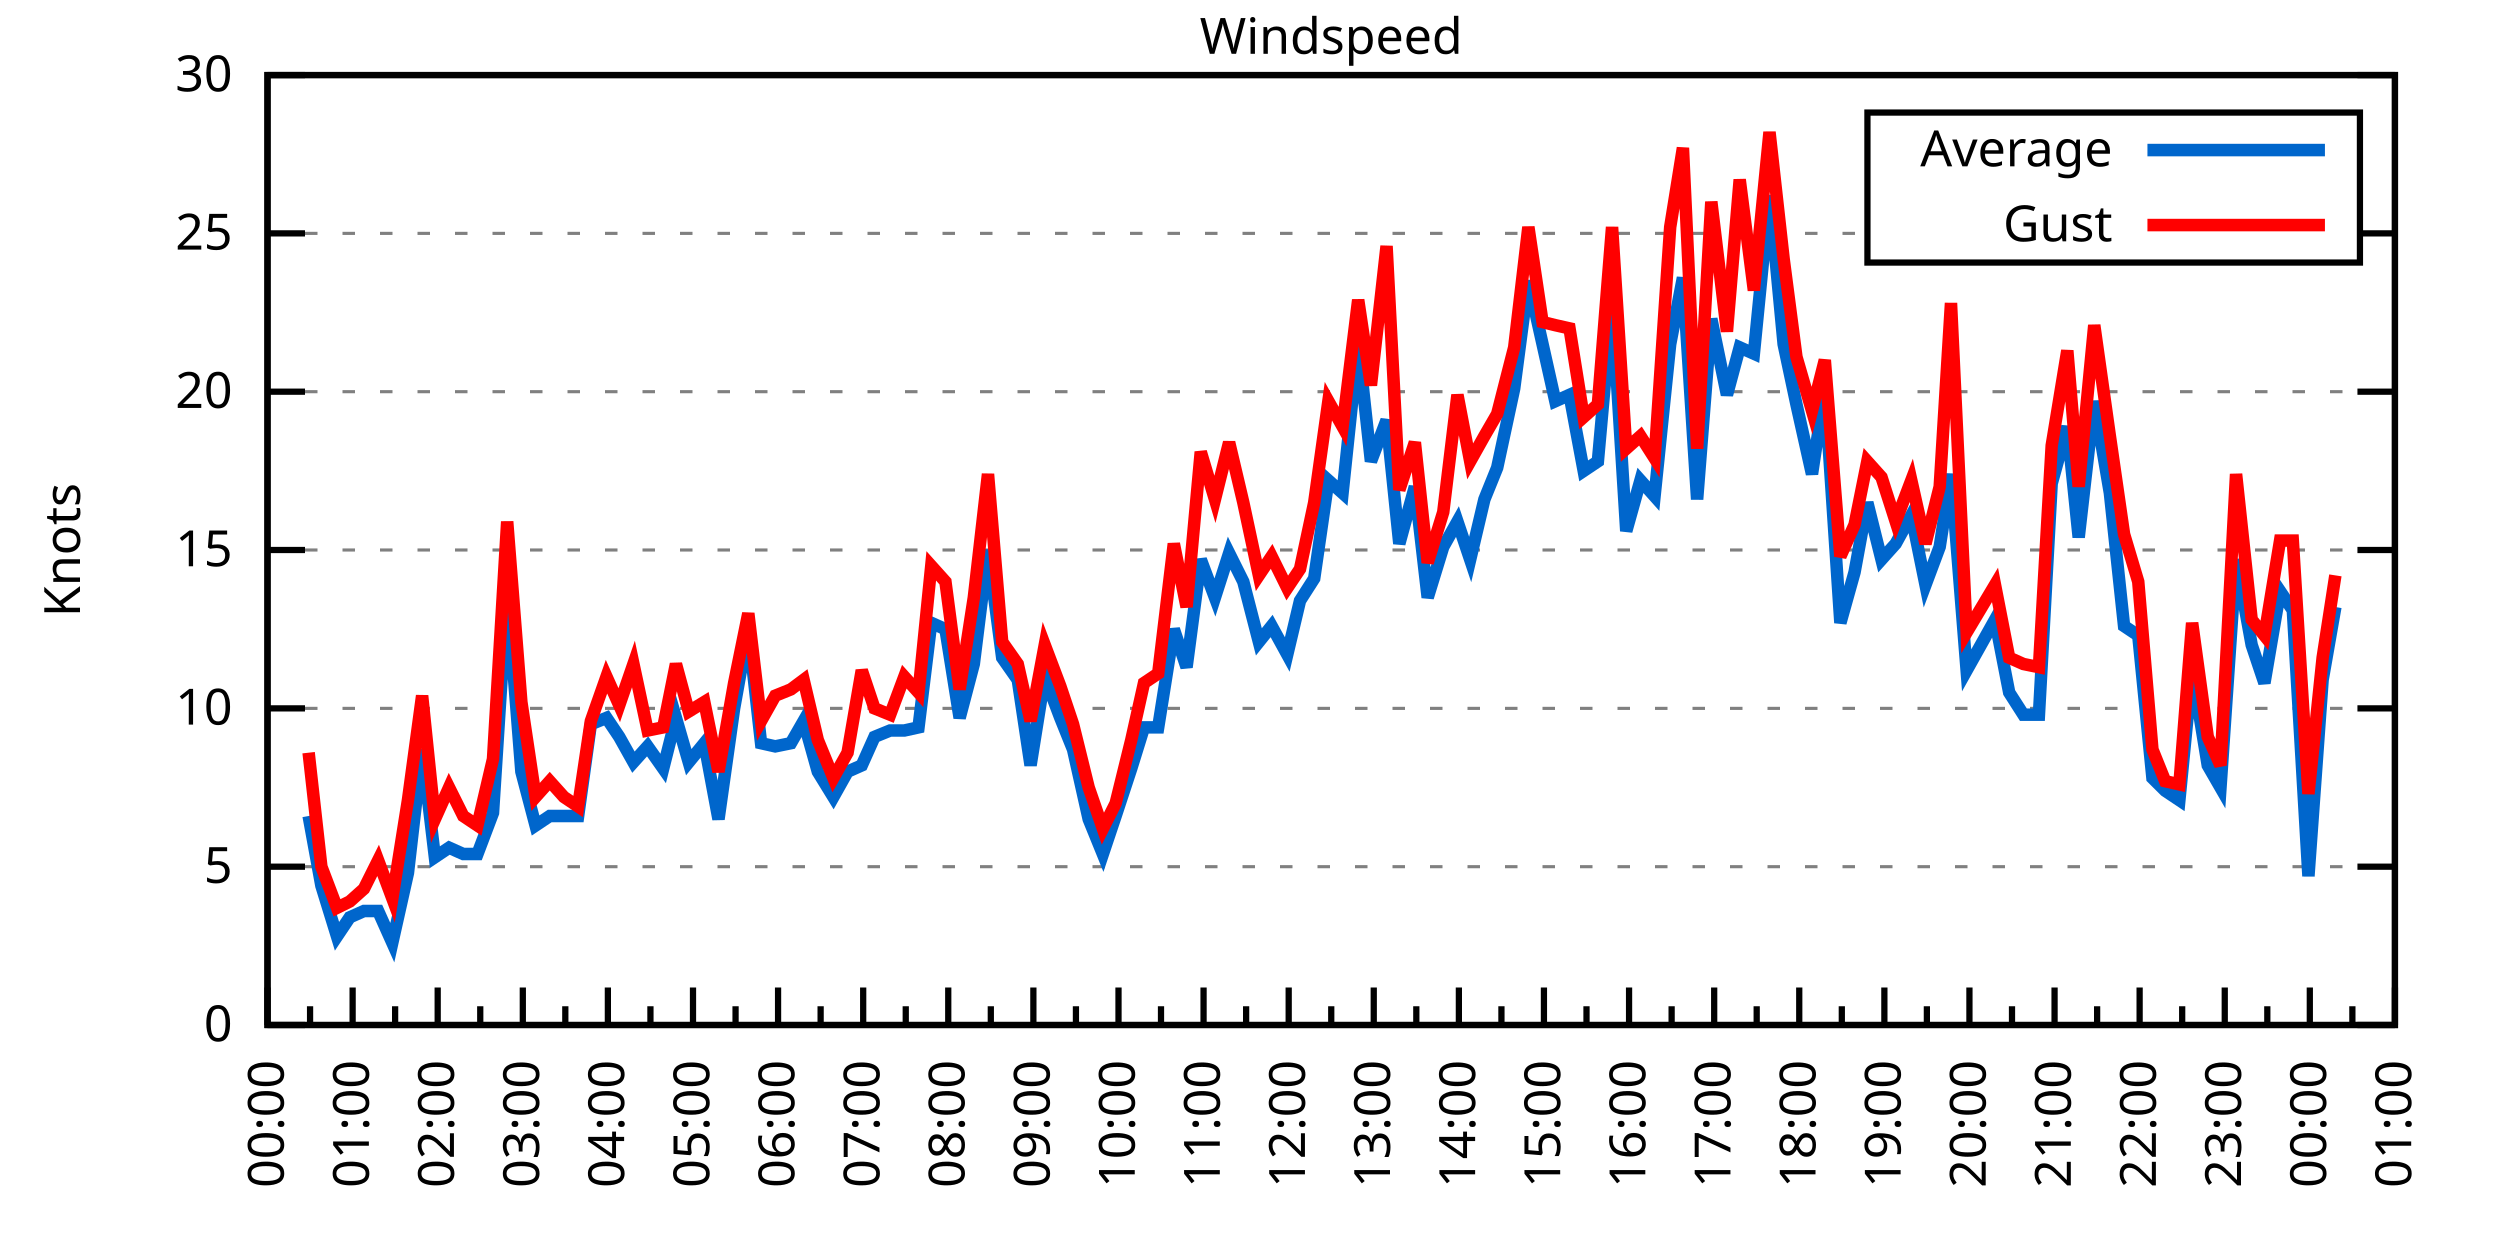
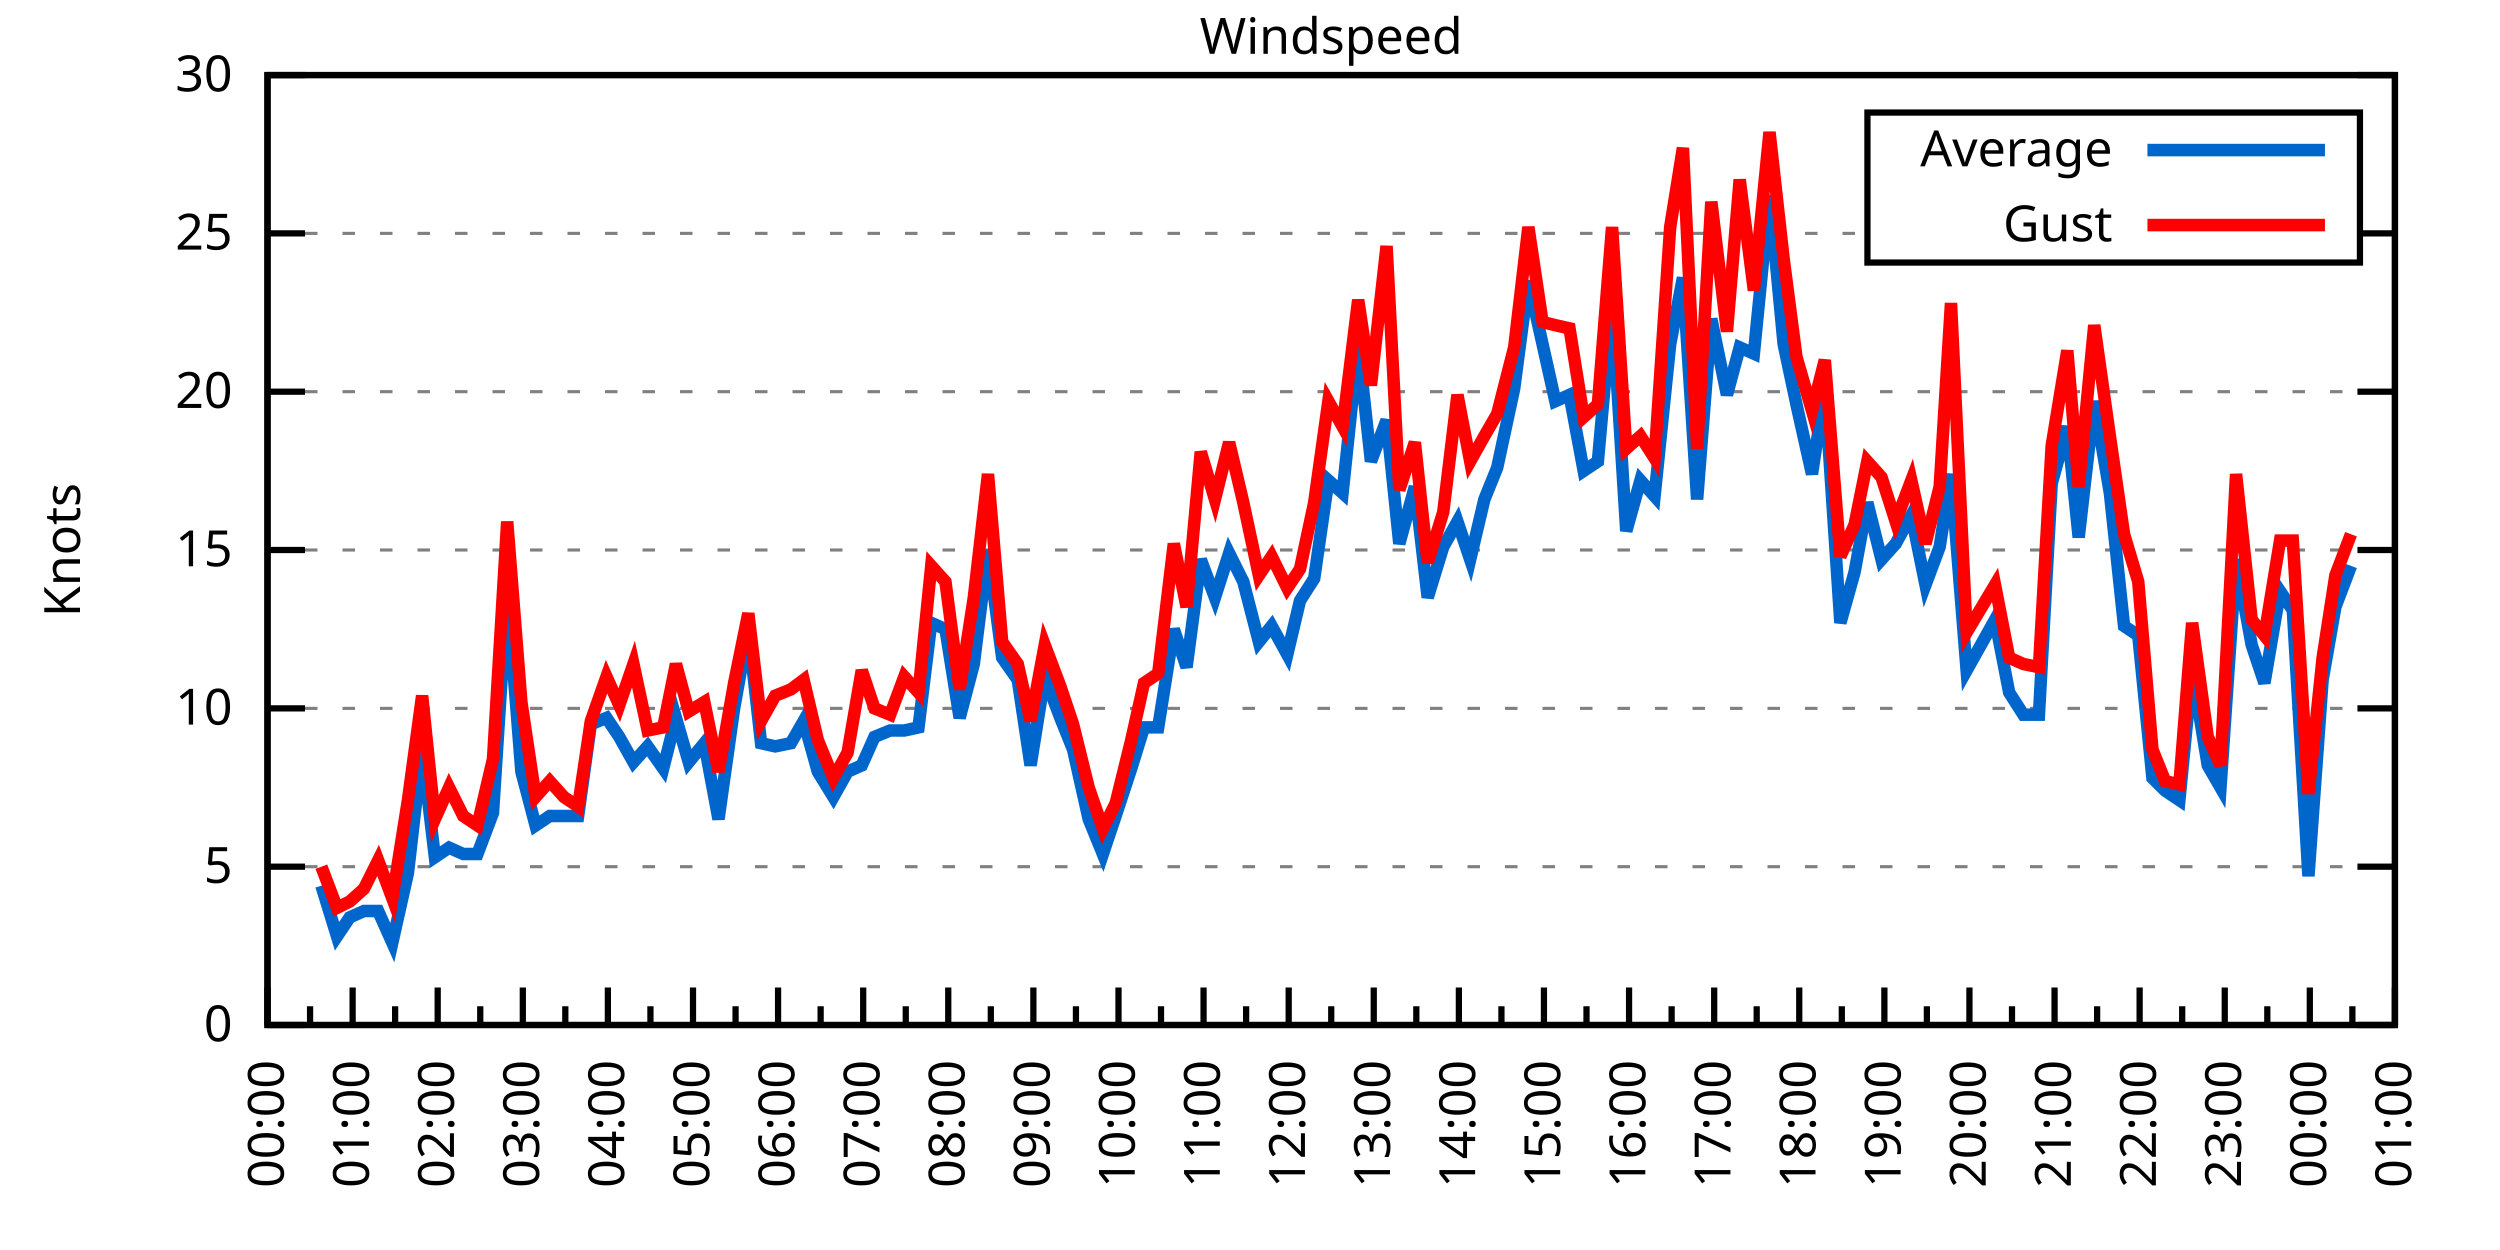
<svg xmlns="http://www.w3.org/2000/svg" xmlns:xlink="http://www.w3.org/1999/xlink" width="400" height="200" viewBox="0 0 400 200">
  <g id="gnuplot_canvas">
    <rect x="0" y="0" width="400" height="200" fill="none" />
    <defs>
      <circle id="gpDot" r="0.5" stroke-width="0.5" stroke="currentColor" />
      <path id="gpPt0" stroke-width="0.333" stroke="currentColor" d="M-1,0 h2 M0,-1 v2" />
      <path id="gpPt1" stroke-width="0.333" stroke="currentColor" d="M-1,-1 L1,1 M1,-1 L-1,1" />
      <path id="gpPt2" stroke-width="0.333" stroke="currentColor" d="M-1,0 L1,0 M0,-1 L0,1 M-1,-1 L1,1 M-1,1 L1,-1" />
      <rect id="gpPt3" stroke-width="0.333" stroke="currentColor" x="-1" y="-1" width="2" height="2" />
      <rect id="gpPt4" stroke-width="0.333" stroke="currentColor" fill="currentColor" x="-1" y="-1" width="2" height="2" />
      <circle id="gpPt5" stroke-width="0.333" stroke="currentColor" cx="0" cy="0" r="1" />
      <use xlink:href="#gpPt5" id="gpPt6" fill="currentColor" stroke="none" />
      <path id="gpPt7" stroke-width="0.333" stroke="currentColor" d="M0,-1.33 L-1.33,0.67 L1.33,0.67 z" />
      <use xlink:href="#gpPt7" id="gpPt8" fill="currentColor" stroke="none" />
      <use xlink:href="#gpPt7" id="gpPt9" stroke="currentColor" transform="rotate(180)" />
      <use xlink:href="#gpPt9" id="gpPt10" fill="currentColor" stroke="none" />
      <use xlink:href="#gpPt3" id="gpPt11" stroke="currentColor" transform="rotate(45)" />
      <use xlink:href="#gpPt11" id="gpPt12" fill="currentColor" stroke="none" />
      <path id="gpPt13" stroke-width="0.333" stroke="currentColor" d="M0,1.330 L1.265,0.411 L0.782,-1.067 L-0.782,-1.076 L-1.265,0.411 z" />
      <use xlink:href="#gpPt13" id="gpPt14" fill="currentColor" stroke="none" />
      <filter id="textbox" filterUnits="objectBoundingBox" x="0" y="0" height="1" width="1">
        <feFlood flood-color="white" flood-opacity="1" result="bgnd" />
        <feComposite in="SourceGraphic" in2="bgnd" operator="atop" />
      </filter>
      <filter id="greybox" filterUnits="objectBoundingBox" x="0" y="0" height="1" width="1">
        <feFlood flood-color="lightgrey" flood-opacity="1" result="grey" />
        <feComposite in="SourceGraphic" in2="grey" operator="atop" />
      </filter>
    </defs>
    <g fill="none" color="white" stroke="currentColor" stroke-width="1.00" stroke-linecap="butt" stroke-linejoin="miter">
</g>
    <g fill="none" color="black" stroke="currentColor" stroke-width="1.00" stroke-linecap="butt" stroke-linejoin="miter">
      <g stroke="none" shape-rendering="crispEdges">
        <polygon fill="rgb(255, 255, 255)" points="42.80,164.00 383.18,164.00 383.18,12.02 42.80,12.02 " />
      </g>
    </g>
    <g fill="none" color="black" stroke="currentColor" stroke-width="1.00" stroke-linecap="butt" stroke-linejoin="miter">
</g>
    <g fill="none" color="black" stroke="black" stroke-width="0.50" stroke-linecap="butt" stroke-linejoin="miter">
</g>
    <g fill="none" color="gray" stroke="currentColor" stroke-width="0.50" stroke-linecap="butt" stroke-linejoin="miter">
      <path stroke="gray" stroke-dasharray="2,4" class="gridline" d="M42.80,164.00 L383.19,164.00  " />
    </g>
    <g fill="none" color="gray" stroke="gray" stroke-width="1.00" stroke-linecap="butt" stroke-linejoin="miter">
</g>
    <g fill="none" color="black" stroke="currentColor" stroke-width="1.00" stroke-linecap="butt" stroke-linejoin="miter">
      <path stroke="black" d="M42.80,164.00 L48.80,164.00 M383.19,164.00 L377.19,164.00  " />
      <g transform="translate(37.20,166.60)" stroke="none" fill="black" font-family="Sans" font-size="8.00" text-anchor="end">
        <text>
          <tspan font-family="Sans"> 0</tspan>
        </text>
      </g>
    </g>
    <g fill="none" color="black" stroke="currentColor" stroke-width="1.00" stroke-linecap="butt" stroke-linejoin="miter">
</g>
    <g fill="none" color="black" stroke="black" stroke-width="0.50" stroke-linecap="butt" stroke-linejoin="miter">
</g>
    <g fill="none" color="gray" stroke="currentColor" stroke-width="0.50" stroke-linecap="butt" stroke-linejoin="miter">
      <path stroke="gray" stroke-dasharray="2,4" class="gridline" d="M42.80,138.67 L383.19,138.67  " />
    </g>
    <g fill="none" color="gray" stroke="gray" stroke-width="1.00" stroke-linecap="butt" stroke-linejoin="miter">
</g>
    <g fill="none" color="black" stroke="currentColor" stroke-width="1.00" stroke-linecap="butt" stroke-linejoin="miter">
      <path stroke="black" d="M42.80,138.67 L48.80,138.67 M383.19,138.67 L377.19,138.67  " />
      <g transform="translate(37.20,141.27)" stroke="none" fill="black" font-family="Sans" font-size="8.00" text-anchor="end">
        <text>
          <tspan font-family="Sans"> 5</tspan>
        </text>
      </g>
    </g>
    <g fill="none" color="black" stroke="currentColor" stroke-width="1.00" stroke-linecap="butt" stroke-linejoin="miter">
</g>
    <g fill="none" color="black" stroke="black" stroke-width="0.50" stroke-linecap="butt" stroke-linejoin="miter">
</g>
    <g fill="none" color="gray" stroke="currentColor" stroke-width="0.50" stroke-linecap="butt" stroke-linejoin="miter">
      <path stroke="gray" stroke-dasharray="2,4" class="gridline" d="M42.80,113.34 L383.19,113.34  " />
    </g>
    <g fill="none" color="gray" stroke="gray" stroke-width="1.00" stroke-linecap="butt" stroke-linejoin="miter">
</g>
    <g fill="none" color="black" stroke="currentColor" stroke-width="1.00" stroke-linecap="butt" stroke-linejoin="miter">
      <path stroke="black" d="M42.80,113.34 L48.80,113.34 M383.19,113.34 L377.19,113.34  " />
      <g transform="translate(37.20,115.94)" stroke="none" fill="black" font-family="Sans" font-size="8.00" text-anchor="end">
        <text>
          <tspan font-family="Sans"> 10</tspan>
        </text>
      </g>
    </g>
    <g fill="none" color="black" stroke="currentColor" stroke-width="1.00" stroke-linecap="butt" stroke-linejoin="miter">
</g>
    <g fill="none" color="black" stroke="black" stroke-width="0.50" stroke-linecap="butt" stroke-linejoin="miter">
</g>
    <g fill="none" color="gray" stroke="currentColor" stroke-width="0.50" stroke-linecap="butt" stroke-linejoin="miter">
      <path stroke="gray" stroke-dasharray="2,4" class="gridline" d="M42.80,88.00 L383.19,88.00  " />
    </g>
    <g fill="none" color="gray" stroke="gray" stroke-width="1.00" stroke-linecap="butt" stroke-linejoin="miter">
</g>
    <g fill="none" color="black" stroke="currentColor" stroke-width="1.00" stroke-linecap="butt" stroke-linejoin="miter">
      <path stroke="black" d="M42.80,88.00 L48.80,88.00 M383.19,88.00 L377.19,88.00  " />
      <g transform="translate(37.20,90.60)" stroke="none" fill="black" font-family="Sans" font-size="8.00" text-anchor="end">
        <text>
          <tspan font-family="Sans"> 15</tspan>
        </text>
      </g>
    </g>
    <g fill="none" color="black" stroke="currentColor" stroke-width="1.00" stroke-linecap="butt" stroke-linejoin="miter">
</g>
    <g fill="none" color="black" stroke="black" stroke-width="0.50" stroke-linecap="butt" stroke-linejoin="miter">
</g>
    <g fill="none" color="gray" stroke="currentColor" stroke-width="0.50" stroke-linecap="butt" stroke-linejoin="miter">
      <path stroke="gray" stroke-dasharray="2,4" class="gridline" d="M42.80,62.67 L383.19,62.67  " />
    </g>
    <g fill="none" color="gray" stroke="gray" stroke-width="1.00" stroke-linecap="butt" stroke-linejoin="miter">
</g>
    <g fill="none" color="black" stroke="currentColor" stroke-width="1.00" stroke-linecap="butt" stroke-linejoin="miter">
      <path stroke="black" d="M42.80,62.67 L48.80,62.67 M383.19,62.67 L377.19,62.67  " />
      <g transform="translate(37.20,65.27)" stroke="none" fill="black" font-family="Sans" font-size="8.00" text-anchor="end">
        <text>
          <tspan font-family="Sans"> 20</tspan>
        </text>
      </g>
    </g>
    <g fill="none" color="black" stroke="currentColor" stroke-width="1.00" stroke-linecap="butt" stroke-linejoin="miter">
</g>
    <g fill="none" color="black" stroke="black" stroke-width="0.50" stroke-linecap="butt" stroke-linejoin="miter">
</g>
    <g fill="none" color="gray" stroke="currentColor" stroke-width="0.50" stroke-linecap="butt" stroke-linejoin="miter">
      <path stroke="gray" stroke-dasharray="2,4" class="gridline" d="M42.80,37.34 L298.79,37.34 M377.59,37.34 L383.19,37.34  " />
    </g>
    <g fill="none" color="gray" stroke="gray" stroke-width="1.00" stroke-linecap="butt" stroke-linejoin="miter">
</g>
    <g fill="none" color="black" stroke="currentColor" stroke-width="1.00" stroke-linecap="butt" stroke-linejoin="miter">
      <path stroke="black" d="M42.80,37.34 L48.80,37.34 M383.19,37.34 L377.19,37.34  " />
      <g transform="translate(37.20,39.94)" stroke="none" fill="black" font-family="Sans" font-size="8.00" text-anchor="end">
        <text>
          <tspan font-family="Sans"> 25</tspan>
        </text>
      </g>
    </g>
    <g fill="none" color="black" stroke="currentColor" stroke-width="1.00" stroke-linecap="butt" stroke-linejoin="miter">
</g>
    <g fill="none" color="black" stroke="black" stroke-width="0.50" stroke-linecap="butt" stroke-linejoin="miter">
</g>
    <g fill="none" color="gray" stroke="currentColor" stroke-width="0.50" stroke-linecap="butt" stroke-linejoin="miter">
      <path stroke="gray" stroke-dasharray="2,4" class="gridline" d="M42.80,12.01 L383.19,12.01  " />
    </g>
    <g fill="none" color="gray" stroke="gray" stroke-width="1.00" stroke-linecap="butt" stroke-linejoin="miter">
</g>
    <g fill="none" color="black" stroke="currentColor" stroke-width="1.00" stroke-linecap="butt" stroke-linejoin="miter">
      <path stroke="black" d="M42.80,12.01 L48.80,12.01 M383.19,12.01 L377.19,12.01  " />
      <g transform="translate(37.20,14.61)" stroke="none" fill="black" font-family="Sans" font-size="8.00" text-anchor="end">
        <text>
          <tspan font-family="Sans"> 30</tspan>
        </text>
      </g>
    </g>
    <g fill="none" color="black" stroke="currentColor" stroke-width="1.00" stroke-linecap="butt" stroke-linejoin="miter">
      <path stroke="black" d="M42.80,164.00 L42.80,158.00  " />
      <g transform="translate(45.40,169.60) rotate(270)" stroke="none" fill="black" font-family="Sans" font-size="8.00" text-anchor="end">
        <text>
          <tspan font-family="Sans">00:00</tspan>
        </text>
      </g>
    </g>
    <g fill="none" color="black" stroke="currentColor" stroke-width="1.00" stroke-linecap="butt" stroke-linejoin="miter">
      <path stroke="black" d="M49.61,164.00 L49.61,161.00 M56.42,164.00 L56.42,158.00  " />
      <g transform="translate(59.02,169.60) rotate(270)" stroke="none" fill="black" font-family="Sans" font-size="8.00" text-anchor="end">
        <text>
          <tspan font-family="Sans">01:00</tspan>
        </text>
      </g>
    </g>
    <g fill="none" color="black" stroke="currentColor" stroke-width="1.00" stroke-linecap="butt" stroke-linejoin="miter">
      <path stroke="black" d="M63.22,164.00 L63.22,161.00 M70.03,164.00 L70.03,158.00  " />
      <g transform="translate(72.63,169.60) rotate(270)" stroke="none" fill="black" font-family="Sans" font-size="8.00" text-anchor="end">
        <text>
          <tspan font-family="Sans">02:00</tspan>
        </text>
      </g>
    </g>
    <g fill="none" color="black" stroke="currentColor" stroke-width="1.00" stroke-linecap="butt" stroke-linejoin="miter">
      <path stroke="black" d="M76.84,164.00 L76.84,161.00 M83.65,164.00 L83.65,158.00  " />
      <g transform="translate(86.25,169.60) rotate(270)" stroke="none" fill="black" font-family="Sans" font-size="8.00" text-anchor="end">
        <text>
          <tspan font-family="Sans">03:00</tspan>
        </text>
      </g>
    </g>
    <g fill="none" color="black" stroke="currentColor" stroke-width="1.00" stroke-linecap="butt" stroke-linejoin="miter">
      <path stroke="black" d="M90.45,164.00 L90.45,161.00 M97.26,164.00 L97.26,158.00  " />
      <g transform="translate(99.86,169.60) rotate(270)" stroke="none" fill="black" font-family="Sans" font-size="8.00" text-anchor="end">
        <text>
          <tspan font-family="Sans">04:00</tspan>
        </text>
      </g>
    </g>
    <g fill="none" color="black" stroke="currentColor" stroke-width="1.00" stroke-linecap="butt" stroke-linejoin="miter">
      <path stroke="black" d="M104.07,164.00 L104.07,161.00 M110.88,164.00 L110.88,158.00  " />
      <g transform="translate(113.48,169.60) rotate(270)" stroke="none" fill="black" font-family="Sans" font-size="8.00" text-anchor="end">
        <text>
          <tspan font-family="Sans">05:00</tspan>
        </text>
      </g>
    </g>
    <g fill="none" color="black" stroke="currentColor" stroke-width="1.00" stroke-linecap="butt" stroke-linejoin="miter">
      <path stroke="black" d="M117.69,164.00 L117.69,161.00 M124.49,164.00 L124.49,158.00  " />
      <g transform="translate(127.09,169.60) rotate(270)" stroke="none" fill="black" font-family="Sans" font-size="8.00" text-anchor="end">
        <text>
          <tspan font-family="Sans">06:00</tspan>
        </text>
      </g>
    </g>
    <g fill="none" color="black" stroke="currentColor" stroke-width="1.00" stroke-linecap="butt" stroke-linejoin="miter">
      <path stroke="black" d="M131.30,164.00 L131.30,161.00 M138.11,164.00 L138.11,158.00  " />
      <g transform="translate(140.71,169.60) rotate(270)" stroke="none" fill="black" font-family="Sans" font-size="8.00" text-anchor="end">
        <text>
          <tspan font-family="Sans">07:00</tspan>
        </text>
      </g>
    </g>
    <g fill="none" color="black" stroke="currentColor" stroke-width="1.00" stroke-linecap="butt" stroke-linejoin="miter">
      <path stroke="black" d="M144.92,164.00 L144.92,161.00 M151.72,164.00 L151.72,158.00  " />
      <g transform="translate(154.32,169.60) rotate(270)" stroke="none" fill="black" font-family="Sans" font-size="8.00" text-anchor="end">
        <text>
          <tspan font-family="Sans">08:00</tspan>
        </text>
      </g>
    </g>
    <g fill="none" color="black" stroke="currentColor" stroke-width="1.00" stroke-linecap="butt" stroke-linejoin="miter">
      <path stroke="black" d="M158.53,164.00 L158.53,161.00 M165.34,164.00 L165.34,158.00  " />
      <g transform="translate(167.94,169.60) rotate(270)" stroke="none" fill="black" font-family="Sans" font-size="8.00" text-anchor="end">
        <text>
          <tspan font-family="Sans">09:00</tspan>
        </text>
      </g>
    </g>
    <g fill="none" color="black" stroke="currentColor" stroke-width="1.00" stroke-linecap="butt" stroke-linejoin="miter">
      <path stroke="black" d="M172.15,164.00 L172.15,161.00 M178.96,164.00 L178.96,158.00  " />
      <g transform="translate(181.56,169.60) rotate(270)" stroke="none" fill="black" font-family="Sans" font-size="8.00" text-anchor="end">
        <text>
          <tspan font-family="Sans">10:00</tspan>
        </text>
      </g>
    </g>
    <g fill="none" color="black" stroke="currentColor" stroke-width="1.00" stroke-linecap="butt" stroke-linejoin="miter">
      <path stroke="black" d="M185.76,164.00 L185.76,161.00 M192.57,164.00 L192.57,158.00  " />
      <g transform="translate(195.17,169.60) rotate(270)" stroke="none" fill="black" font-family="Sans" font-size="8.00" text-anchor="end">
        <text>
          <tspan font-family="Sans">11:00</tspan>
        </text>
      </g>
    </g>
    <g fill="none" color="black" stroke="currentColor" stroke-width="1.00" stroke-linecap="butt" stroke-linejoin="miter">
      <path stroke="black" d="M199.38,164.00 L199.38,161.00 M206.19,164.00 L206.19,158.00  " />
      <g transform="translate(208.79,169.60) rotate(270)" stroke="none" fill="black" font-family="Sans" font-size="8.00" text-anchor="end">
        <text>
          <tspan font-family="Sans">12:00</tspan>
        </text>
      </g>
    </g>
    <g fill="none" color="black" stroke="currentColor" stroke-width="1.00" stroke-linecap="butt" stroke-linejoin="miter">
      <path stroke="black" d="M213.00,164.00 L213.00,161.00 M219.80,164.00 L219.80,158.00  " />
      <g transform="translate(222.40,169.60) rotate(270)" stroke="none" fill="black" font-family="Sans" font-size="8.00" text-anchor="end">
        <text>
          <tspan font-family="Sans">13:00</tspan>
        </text>
      </g>
    </g>
    <g fill="none" color="black" stroke="currentColor" stroke-width="1.00" stroke-linecap="butt" stroke-linejoin="miter">
      <path stroke="black" d="M226.61,164.00 L226.61,161.00 M233.42,164.00 L233.42,158.00  " />
      <g transform="translate(236.02,169.60) rotate(270)" stroke="none" fill="black" font-family="Sans" font-size="8.00" text-anchor="end">
        <text>
          <tspan font-family="Sans">14:00</tspan>
        </text>
      </g>
    </g>
    <g fill="none" color="black" stroke="currentColor" stroke-width="1.00" stroke-linecap="butt" stroke-linejoin="miter">
      <path stroke="black" d="M240.23,164.00 L240.23,161.00 M247.03,164.00 L247.03,158.00  " />
      <g transform="translate(249.63,169.60) rotate(270)" stroke="none" fill="black" font-family="Sans" font-size="8.00" text-anchor="end">
        <text>
          <tspan font-family="Sans">15:00</tspan>
        </text>
      </g>
    </g>
    <g fill="none" color="black" stroke="currentColor" stroke-width="1.00" stroke-linecap="butt" stroke-linejoin="miter">
      <path stroke="black" d="M253.84,164.00 L253.84,161.00 M260.65,164.00 L260.65,158.00  " />
      <g transform="translate(263.25,169.60) rotate(270)" stroke="none" fill="black" font-family="Sans" font-size="8.00" text-anchor="end">
        <text>
          <tspan font-family="Sans">16:00</tspan>
        </text>
      </g>
    </g>
    <g fill="none" color="black" stroke="currentColor" stroke-width="1.00" stroke-linecap="butt" stroke-linejoin="miter">
      <path stroke="black" d="M267.46,164.00 L267.46,161.00 M274.27,164.00 L274.27,158.00  " />
      <g transform="translate(276.87,169.60) rotate(270)" stroke="none" fill="black" font-family="Sans" font-size="8.00" text-anchor="end">
        <text>
          <tspan font-family="Sans">17:00</tspan>
        </text>
      </g>
    </g>
    <g fill="none" color="black" stroke="currentColor" stroke-width="1.00" stroke-linecap="butt" stroke-linejoin="miter">
      <path stroke="black" d="M281.07,164.00 L281.07,161.00 M287.88,164.00 L287.88,158.00  " />
      <g transform="translate(290.48,169.60) rotate(270)" stroke="none" fill="black" font-family="Sans" font-size="8.00" text-anchor="end">
        <text>
          <tspan font-family="Sans">18:00</tspan>
        </text>
      </g>
    </g>
    <g fill="none" color="black" stroke="currentColor" stroke-width="1.00" stroke-linecap="butt" stroke-linejoin="miter">
      <path stroke="black" d="M294.69,164.00 L294.69,161.00 M301.50,164.00 L301.50,158.00  " />
      <g transform="translate(304.10,169.60) rotate(270)" stroke="none" fill="black" font-family="Sans" font-size="8.00" text-anchor="end">
        <text>
          <tspan font-family="Sans">19:00</tspan>
        </text>
      </g>
    </g>
    <g fill="none" color="black" stroke="currentColor" stroke-width="1.00" stroke-linecap="butt" stroke-linejoin="miter">
      <path stroke="black" d="M308.30,164.00 L308.30,161.00 M315.11,164.00 L315.11,158.00  " />
      <g transform="translate(317.71,169.60) rotate(270)" stroke="none" fill="black" font-family="Sans" font-size="8.00" text-anchor="end">
        <text>
          <tspan font-family="Sans">20:00</tspan>
        </text>
      </g>
    </g>
    <g fill="none" color="black" stroke="currentColor" stroke-width="1.00" stroke-linecap="butt" stroke-linejoin="miter">
      <path stroke="black" d="M321.92,164.00 L321.92,161.00 M328.73,164.00 L328.73,158.00  " />
      <g transform="translate(331.33,169.60) rotate(270)" stroke="none" fill="black" font-family="Sans" font-size="8.00" text-anchor="end">
        <text>
          <tspan font-family="Sans">21:00</tspan>
        </text>
      </g>
    </g>
    <g fill="none" color="black" stroke="currentColor" stroke-width="1.00" stroke-linecap="butt" stroke-linejoin="miter">
      <path stroke="black" d="M335.54,164.00 L335.54,161.00 M342.34,164.00 L342.34,158.00  " />
      <g transform="translate(344.94,169.60) rotate(270)" stroke="none" fill="black" font-family="Sans" font-size="8.00" text-anchor="end">
        <text>
          <tspan font-family="Sans">22:00</tspan>
        </text>
      </g>
    </g>
    <g fill="none" color="black" stroke="currentColor" stroke-width="1.00" stroke-linecap="butt" stroke-linejoin="miter">
      <path stroke="black" d="M349.15,164.00 L349.15,161.00 M355.96,164.00 L355.96,158.00  " />
      <g transform="translate(358.56,169.60) rotate(270)" stroke="none" fill="black" font-family="Sans" font-size="8.00" text-anchor="end">
        <text>
          <tspan font-family="Sans">23:00</tspan>
        </text>
      </g>
    </g>
    <g fill="none" color="black" stroke="currentColor" stroke-width="1.00" stroke-linecap="butt" stroke-linejoin="miter">
      <path stroke="black" d="M362.77,164.00 L362.77,161.00 M369.57,164.00 L369.57,158.00  " />
      <g transform="translate(372.17,169.60) rotate(270)" stroke="none" fill="black" font-family="Sans" font-size="8.00" text-anchor="end">
        <text>
          <tspan font-family="Sans">00:00</tspan>
        </text>
      </g>
    </g>
    <g fill="none" color="black" stroke="currentColor" stroke-width="1.00" stroke-linecap="butt" stroke-linejoin="miter">
      <path stroke="black" d="M376.38,164.00 L376.38,161.00 M383.19,164.00 L383.19,158.00  " />
      <g transform="translate(385.79,169.60) rotate(270)" stroke="none" fill="black" font-family="Sans" font-size="8.00" text-anchor="end">
        <text>
          <tspan font-family="Sans">01:00</tspan>
        </text>
      </g>
    </g>
    <g fill="none" color="black" stroke="currentColor" stroke-width="1.00" stroke-linecap="butt" stroke-linejoin="miter">
</g>
    <g fill="none" color="black" stroke="currentColor" stroke-width="1.00" stroke-linecap="butt" stroke-linejoin="miter">
      <path stroke="black" d="M42.80,12.01 L42.80,164.00 L383.19,164.00 L383.19,12.01 L42.80,12.01 Z  " />
    </g>
    <g fill="none" color="black" stroke="currentColor" stroke-width="1.00" stroke-linecap="butt" stroke-linejoin="miter">
      <g transform="translate(12.80,88.01) rotate(270)" stroke="none" fill="black" font-family="Sans" font-size="8.00" text-anchor="middle">
        <text>
          <tspan font-family="Sans">Knots</tspan>
        </text>
      </g>
    </g>
    <g fill="none" color="black" stroke="currentColor" stroke-width="1.00" stroke-linecap="butt" stroke-linejoin="miter">
</g>
    <g fill="none" color="black" stroke="currentColor" stroke-width="1.00" stroke-linecap="butt" stroke-linejoin="miter">
      <path stroke="black" d="M298.79,42.01 L298.79,18.01 L377.59,18.01 L377.59,42.01 L298.79,42.01 Z  " />
    </g>
    <g id="Windspeed_plot_1">
      <g fill="none" color="white" stroke="black" stroke-width="2.00" stroke-linecap="butt" stroke-linejoin="miter">
</g>
      <g fill="none" color="black" stroke="currentColor" stroke-width="2.00" stroke-linecap="butt" stroke-linejoin="miter">
        <g transform="translate(337.99,26.61)" stroke="none" fill="black" font-family="Sans" font-size="8.00" text-anchor="end">
          <text>
            <tspan font-family="Sans">Average</tspan>
          </text>
        </g>
      </g>
      <g fill="none" color="black" stroke="currentColor" stroke-width="2.00" stroke-linecap="butt" stroke-linejoin="miter">
-         <path stroke="rgb(  0, 102, 204)" d="M343.59,24.01 L371.99,24.01 M49.38,130.56 L51.42,141.71 L53.92,149.81 L55.96,146.77 L58.23,145.76 L60.50,145.76   L62.77,150.83 L65.27,139.68 L67.54,119.92 L69.58,137.15 L71.85,135.63 L74.12,136.64 L76.39,136.64 L78.88,130.06   L81.15,94.59 L83.42,123.47 L85.69,132.08 L87.96,130.56 L90.23,130.56 L92.50,130.56 L94.54,115.87 L97.04,114.86   L99.08,117.90 L101.35,121.95 L103.62,119.42 L106.11,122.96 L108.15,114.86 L110.20,121.95 L112.69,118.91 L114.96,131.07   L117.46,113.34 L119.73,100.67 L121.77,118.91 L124.04,119.42 L126.54,118.91 L128.58,115.36 L130.85,123.47 L133.34,127.52   L135.61,123.47 L137.88,122.46 L139.92,117.90 L142.42,116.88 L144.69,116.88 L146.96,116.38 L149.00,99.66 L151.27,100.67   L153.54,114.86 L155.81,106.24 L158.08,88.00 L160.35,105.23 L162.84,108.78 L164.89,122.46 L167.16,108.27 L169.65,114.86   L171.69,119.92 L174.19,131.07 L176.46,136.64 L178.50,130.56 L181.00,122.96 L183.04,116.38 L185.31,116.38 L187.81,100.67   L189.85,106.75 L192.12,89.52 L194.39,95.60 L196.66,88.51 L198.93,93.07 L201.42,102.70 L203.46,100.16 L205.96,104.72   L208.00,96.11 L210.27,92.56 L212.54,76.86 L214.81,78.89 L217.31,55.07 L219.35,73.82 L221.85,67.23 L223.89,86.99   L226.38,77.87 L228.43,95.60 L230.92,87.50 L233.19,83.45 L235.23,89.52 L237.50,79.90 L239.55,74.83 L242.27,62.17   L244.54,44.94 L246.81,55.07 L248.85,64.19 L251.12,63.18 L253.39,75.34 L255.66,73.82 L257.93,48.49 L260.20,84.97   L262.47,76.86 L264.73,79.39 L267.23,55.07 L269.27,44.43 L271.54,79.90 L273.81,51.02 L276.31,63.18 L278.35,55.58   L280.62,56.59 L283.12,31.26 L285.38,55.07 L287.43,64.70 L289.92,75.85 L291.97,62.17 L294.46,99.66 L296.73,91.55   L298.77,80.41 L301.04,89.52 L303.31,86.99 L305.81,82.43 L308.08,93.58 L310.35,87.50 L312.16,75.85 L314.66,107.26   L319.20,99.15 L321.47,110.80 L323.74,114.35 L326.23,114.35 L328.27,77.37 L330.77,68.25 L332.59,85.98 L335.08,64.19   L337.58,78.89 L339.85,100.16 L342.12,101.68 L344.39,124.48 L346.43,126.51 L348.70,128.03 L350.74,107.26 L353.24,122.46   L355.28,126.00 L357.77,89.52 L360.27,103.20 L362.31,109.28 L364.81,94.59 L366.85,97.63 L369.35,140.19 L371.62,108.78   L373.66,97.12  " />
+         <path stroke="rgb(  0, 102, 204)" d="M343.59,24.01 L371.99,24.01 M51.42,141.71 L53.92,149.81 L55.96,146.77 L58.23,145.76 L60.50,145.76 L62.77,150.83   L65.27,139.68 L67.54,119.92 L69.58,137.15 L71.85,135.63 L74.12,136.64 L76.39,136.64 L78.88,130.06 L81.15,94.59   L83.42,123.47 L85.69,132.08 L87.96,130.56 L90.23,130.56 L92.50,130.56 L94.54,115.87 L97.04,114.86 L99.08,117.90   L101.35,121.95 L103.62,119.42 L106.11,122.96 L108.15,114.86 L110.20,121.95 L112.69,118.91 L114.96,131.07 L117.46,113.34   L119.73,100.67 L121.77,118.91 L124.04,119.42 L126.54,118.91 L128.58,115.36 L130.85,123.47 L133.34,127.52 L135.61,123.47   L137.88,122.46 L139.92,117.90 L142.42,116.88 L144.69,116.88 L146.96,116.38 L149.00,99.66 L151.27,100.67 L153.54,114.86   L155.81,106.24 L158.08,88.00 L160.35,105.23 L162.84,108.78 L164.89,122.46 L167.16,108.27 L169.65,114.86 L171.69,119.92   L174.19,131.07 L176.46,136.64 L178.50,130.56 L181.00,122.96 L183.04,116.38 L185.31,116.38 L187.81,100.67 L189.85,106.75   L192.12,89.52 L194.39,95.60 L196.66,88.51 L198.93,93.07 L201.42,102.70 L203.46,100.16 L205.96,104.72 L208.00,96.11   L210.27,92.56 L212.54,76.86 L214.81,78.89 L217.31,55.07 L219.35,73.82 L221.85,67.23 L223.89,86.99 L226.38,77.87   L228.43,95.60 L230.92,87.50 L233.19,83.45 L235.23,89.52 L237.50,79.90 L239.55,74.83 L242.27,62.17 L244.54,44.94   L246.81,55.07 L248.85,64.19 L251.12,63.18 L253.39,75.34 L255.66,73.82 L257.93,48.49 L260.20,84.97 L262.47,76.86   L264.73,79.39 L267.23,55.07 L269.27,44.43 L271.54,79.90 L273.81,51.02 L276.31,63.18 L278.35,55.58 L280.62,56.59   L283.12,31.26 L285.38,55.07 L287.43,64.70 L289.92,75.85 L291.97,62.17 L294.46,99.66 L296.73,91.55 L298.77,80.41   L301.04,89.52 L303.31,86.99 L305.81,82.43 L308.08,93.58 L310.35,87.50 L312.16,75.85 L314.66,107.26 L319.20,99.15   L321.47,110.80 L323.74,114.35 L326.23,114.35 L328.27,77.37 L330.77,68.25 L332.59,85.98 L335.08,64.19 L337.58,78.89   L339.85,100.16 L342.12,101.68 L344.39,124.48 L346.43,126.51 L348.70,128.03 L350.74,107.26 L353.24,122.46 L355.28,126.00   L357.77,89.52 L360.27,103.20 L362.31,109.28 L364.81,94.59 L366.85,97.63 L369.35,140.19 L371.62,108.78 L373.66,97.12   L376.16,90.54  " />
      </g>
    </g>
    <g id="Windspeed_plot_2">
      <g fill="none" color="black" stroke="currentColor" stroke-width="2.00" stroke-linecap="butt" stroke-linejoin="miter">
        <g transform="translate(337.99,38.61)" stroke="none" fill="black" font-family="Sans" font-size="8.00" text-anchor="end">
          <text>
            <tspan font-family="Sans">Gust</tspan>
          </text>
        </g>
      </g>
      <g fill="none" color="black" stroke="currentColor" stroke-width="2.00" stroke-linecap="butt" stroke-linejoin="miter">
-         <path stroke="rgb(255,   0,   0)" d="M343.59,36.01 L371.99,36.01 M49.38,120.43 L51.42,138.67 L53.92,145.25 L55.96,144.24 L58.23,142.21 L60.50,137.66   L62.77,143.73 L65.27,128.03 L67.54,111.31 L69.58,131.07 L71.85,126.00 L74.12,130.56 L76.39,132.08 L78.88,121.44   L81.15,83.45 L83.42,112.32 L85.69,127.52 L87.96,124.99 L90.23,127.52 L92.50,129.04 L94.54,115.36 L97.04,108.27   L99.08,112.83 L101.35,106.24 L103.62,116.88 L106.11,116.38 L108.15,106.24 L110.20,113.84 L112.69,112.32 L114.96,123.47   L117.46,109.28 L119.73,98.14 L121.77,115.36 L124.04,111.31 L126.54,110.30 L128.58,108.78 L130.85,118.40 L133.34,124.48   L135.61,120.43 L137.88,107.26 L139.92,113.34 L142.42,114.35 L144.69,108.27 L146.96,110.80 L149.00,90.54 L151.27,93.07   L153.54,110.30 L155.81,95.60 L158.08,75.85 L160.35,102.70 L162.84,106.24 L164.89,115.36 L167.16,103.20 L169.65,109.79   L171.69,115.87 L174.19,126.00 L176.46,132.59 L178.50,128.54 L181.00,118.40 L183.04,109.28 L185.31,107.76 L187.81,86.99   L189.85,97.12 L192.12,72.30 L194.39,79.90 L196.66,70.78 L198.93,80.41 L201.42,92.06 L203.46,89.02 L205.96,94.08   L208.00,91.04 L210.27,80.41 L212.54,64.19 L214.81,68.25 L217.31,47.98 L219.35,61.66 L221.85,39.37 L223.89,78.38   L226.38,70.78 L228.43,90.03 L230.92,81.93 L233.19,63.18 L235.23,73.82 L237.50,69.77 L239.55,66.22 L242.27,55.58   L244.54,36.33 L246.81,51.53 L248.85,52.03 L251.12,52.54 L253.39,66.73 L255.66,64.70 L257.93,36.33 L260.20,71.79   L262.47,69.77 L264.73,73.31 L267.23,36.33 L269.27,23.66 L271.54,71.79 L273.81,32.28 L276.31,53.05 L278.35,28.73   L280.62,46.46 L283.12,21.13 L285.38,41.39 L287.43,57.10 L289.92,65.71 L291.97,57.61 L294.46,89.02 L296.73,83.95   L298.77,73.82 L301.04,76.35 L303.31,83.45 L305.81,76.86 L308.08,86.99 L310.35,77.87 L312.16,48.49 L314.66,101.18   L319.20,93.58 L321.47,105.23 L323.74,106.24 L326.23,106.75 L328.27,71.29 L330.77,56.09 L332.59,77.87 L335.08,52.03   L337.58,69.77 L339.85,85.47 L342.12,93.07 L344.39,119.92 L346.43,124.99 L348.70,125.50 L350.74,99.66 L353.24,117.90   L355.28,122.46 L357.77,75.85 L360.27,99.15 L362.31,101.68 L364.81,86.49 L366.85,86.49 L369.35,127.02 L371.62,105.23   L373.66,92.06  " />
+         <path stroke="rgb(255,   0,   0)" d="M343.59,36.01 L371.99,36.01 M51.42,138.67 L53.92,145.25 L55.96,144.24 L58.23,142.21 L60.50,137.66 L62.77,143.73   L65.27,128.03 L67.54,111.31 L69.58,131.07 L71.85,126.00 L74.12,130.56 L76.39,132.08 L78.88,121.44 L81.15,83.45   L83.42,112.32 L85.69,127.52 L87.96,124.99 L90.23,127.52 L92.50,129.04 L94.54,115.36 L97.04,108.27 L99.08,112.83   L101.35,106.24 L103.62,116.88 L106.11,116.38 L108.15,106.24 L110.20,113.84 L112.69,112.32 L114.96,123.47 L117.46,109.28   L119.73,98.14 L121.77,115.36 L124.04,111.31 L126.54,110.30 L128.58,108.78 L130.85,118.40 L133.34,124.48 L135.61,120.43   L137.88,107.26 L139.92,113.34 L142.42,114.35 L144.69,108.27 L146.96,110.80 L149.00,90.54 L151.27,93.07 L153.54,110.30   L155.81,95.60 L158.08,75.85 L160.35,102.70 L162.84,106.24 L164.89,115.36 L167.16,103.20 L169.65,109.79 L171.69,115.87   L174.19,126.00 L176.46,132.59 L178.50,128.54 L181.00,118.40 L183.04,109.28 L185.31,107.76 L187.81,86.99 L189.85,97.12   L192.12,72.30 L194.39,79.90 L196.66,70.78 L198.93,80.41 L201.42,92.06 L203.46,89.02 L205.96,94.08 L208.00,91.04   L210.27,80.41 L212.54,64.19 L214.81,68.25 L217.31,47.98 L219.35,61.66 L221.85,39.37 L223.89,78.38 L226.38,70.78   L228.43,90.03 L230.92,81.93 L233.19,63.18 L235.23,73.82 L237.50,69.77 L239.55,66.22 L242.27,55.58 L244.54,36.33   L246.81,51.53 L248.85,52.03 L251.12,52.54 L253.39,66.73 L255.66,64.70 L257.93,36.33 L260.20,71.79 L262.47,69.77   L264.73,73.31 L267.23,36.33 L269.27,23.66 L271.54,71.79 L273.81,32.28 L276.31,53.05 L278.35,28.73 L280.62,46.46   L283.12,21.13 L285.38,41.39 L287.43,57.10 L289.92,65.71 L291.97,57.61 L294.46,89.02 L296.73,83.95 L298.77,73.82   L301.04,76.35 L303.31,83.45 L305.81,76.86 L308.08,86.99 L310.35,77.87 L312.16,48.49 L314.66,101.18 L319.20,93.58   L321.47,105.23 L323.74,106.24 L326.23,106.75 L328.27,71.29 L330.77,56.09 L332.59,77.87 L335.08,52.03 L337.58,69.77   L339.85,85.47 L342.12,93.07 L344.39,119.92 L346.43,124.99 L348.70,125.50 L350.74,99.66 L353.24,117.90 L355.28,122.46   L357.77,75.85 L360.27,99.15 L362.31,101.68 L364.81,86.49 L366.85,86.49 L369.35,127.02 L371.62,105.23 L373.66,92.06   L376.16,85.47  " />
      </g>
    </g>
    <g fill="none" color="black" stroke="currentColor" stroke-width="2.00" stroke-linecap="butt" stroke-linejoin="miter">
</g>
    <g fill="none" color="black" stroke="black" stroke-width="1.00" stroke-linecap="butt" stroke-linejoin="miter">
</g>
    <g fill="none" color="black" stroke="currentColor" stroke-width="1.00" stroke-linecap="butt" stroke-linejoin="miter">
      <path stroke="black" d="M42.80,12.01 L42.80,164.00 L383.19,164.00 L383.19,12.01 L42.80,12.01 Z  " />
    </g>
    <g fill="none" color="black" stroke="currentColor" stroke-width="1.00" stroke-linecap="butt" stroke-linejoin="miter">
      <g transform="translate(212.99,8.61)" stroke="none" fill="black" font-family="Sans" font-size="8.00" text-anchor="middle">
        <text>
          <tspan font-family="Sans">Windspeed</tspan>
        </text>
      </g>
    </g>
    <g fill="none" color="black" stroke="currentColor" stroke-width="1.00" stroke-linecap="butt" stroke-linejoin="miter">
</g>
  </g>
</svg>
